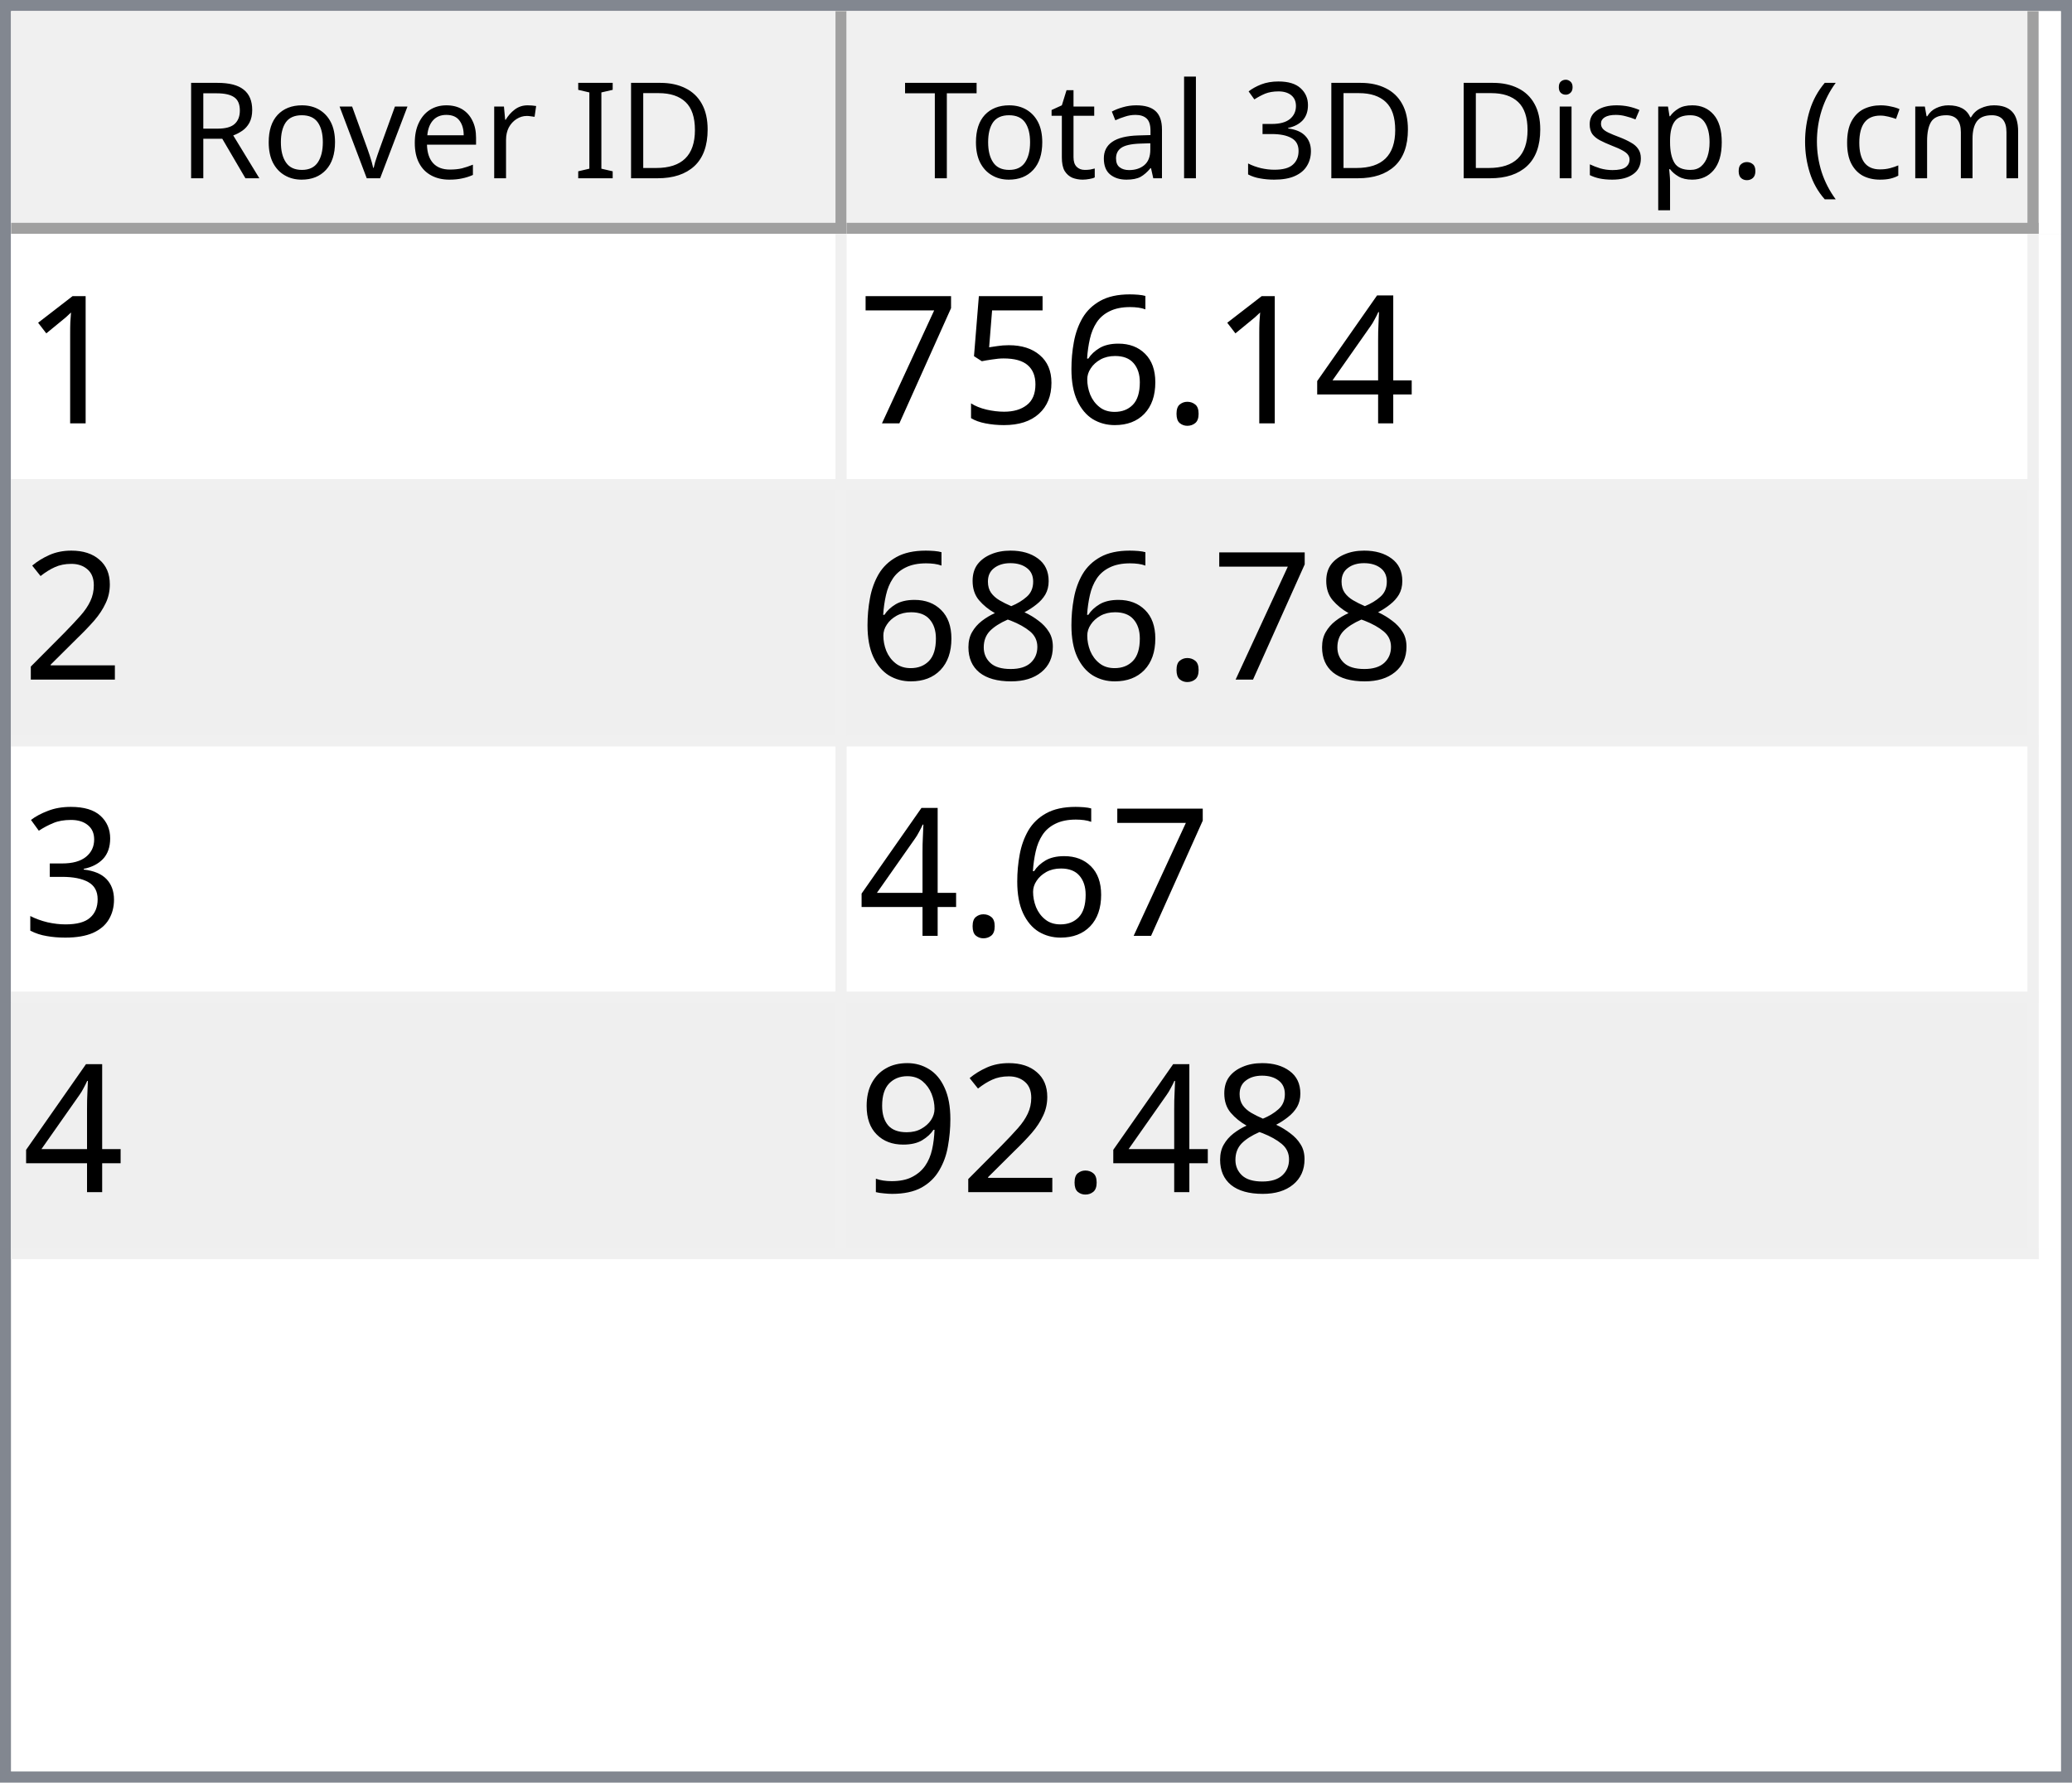
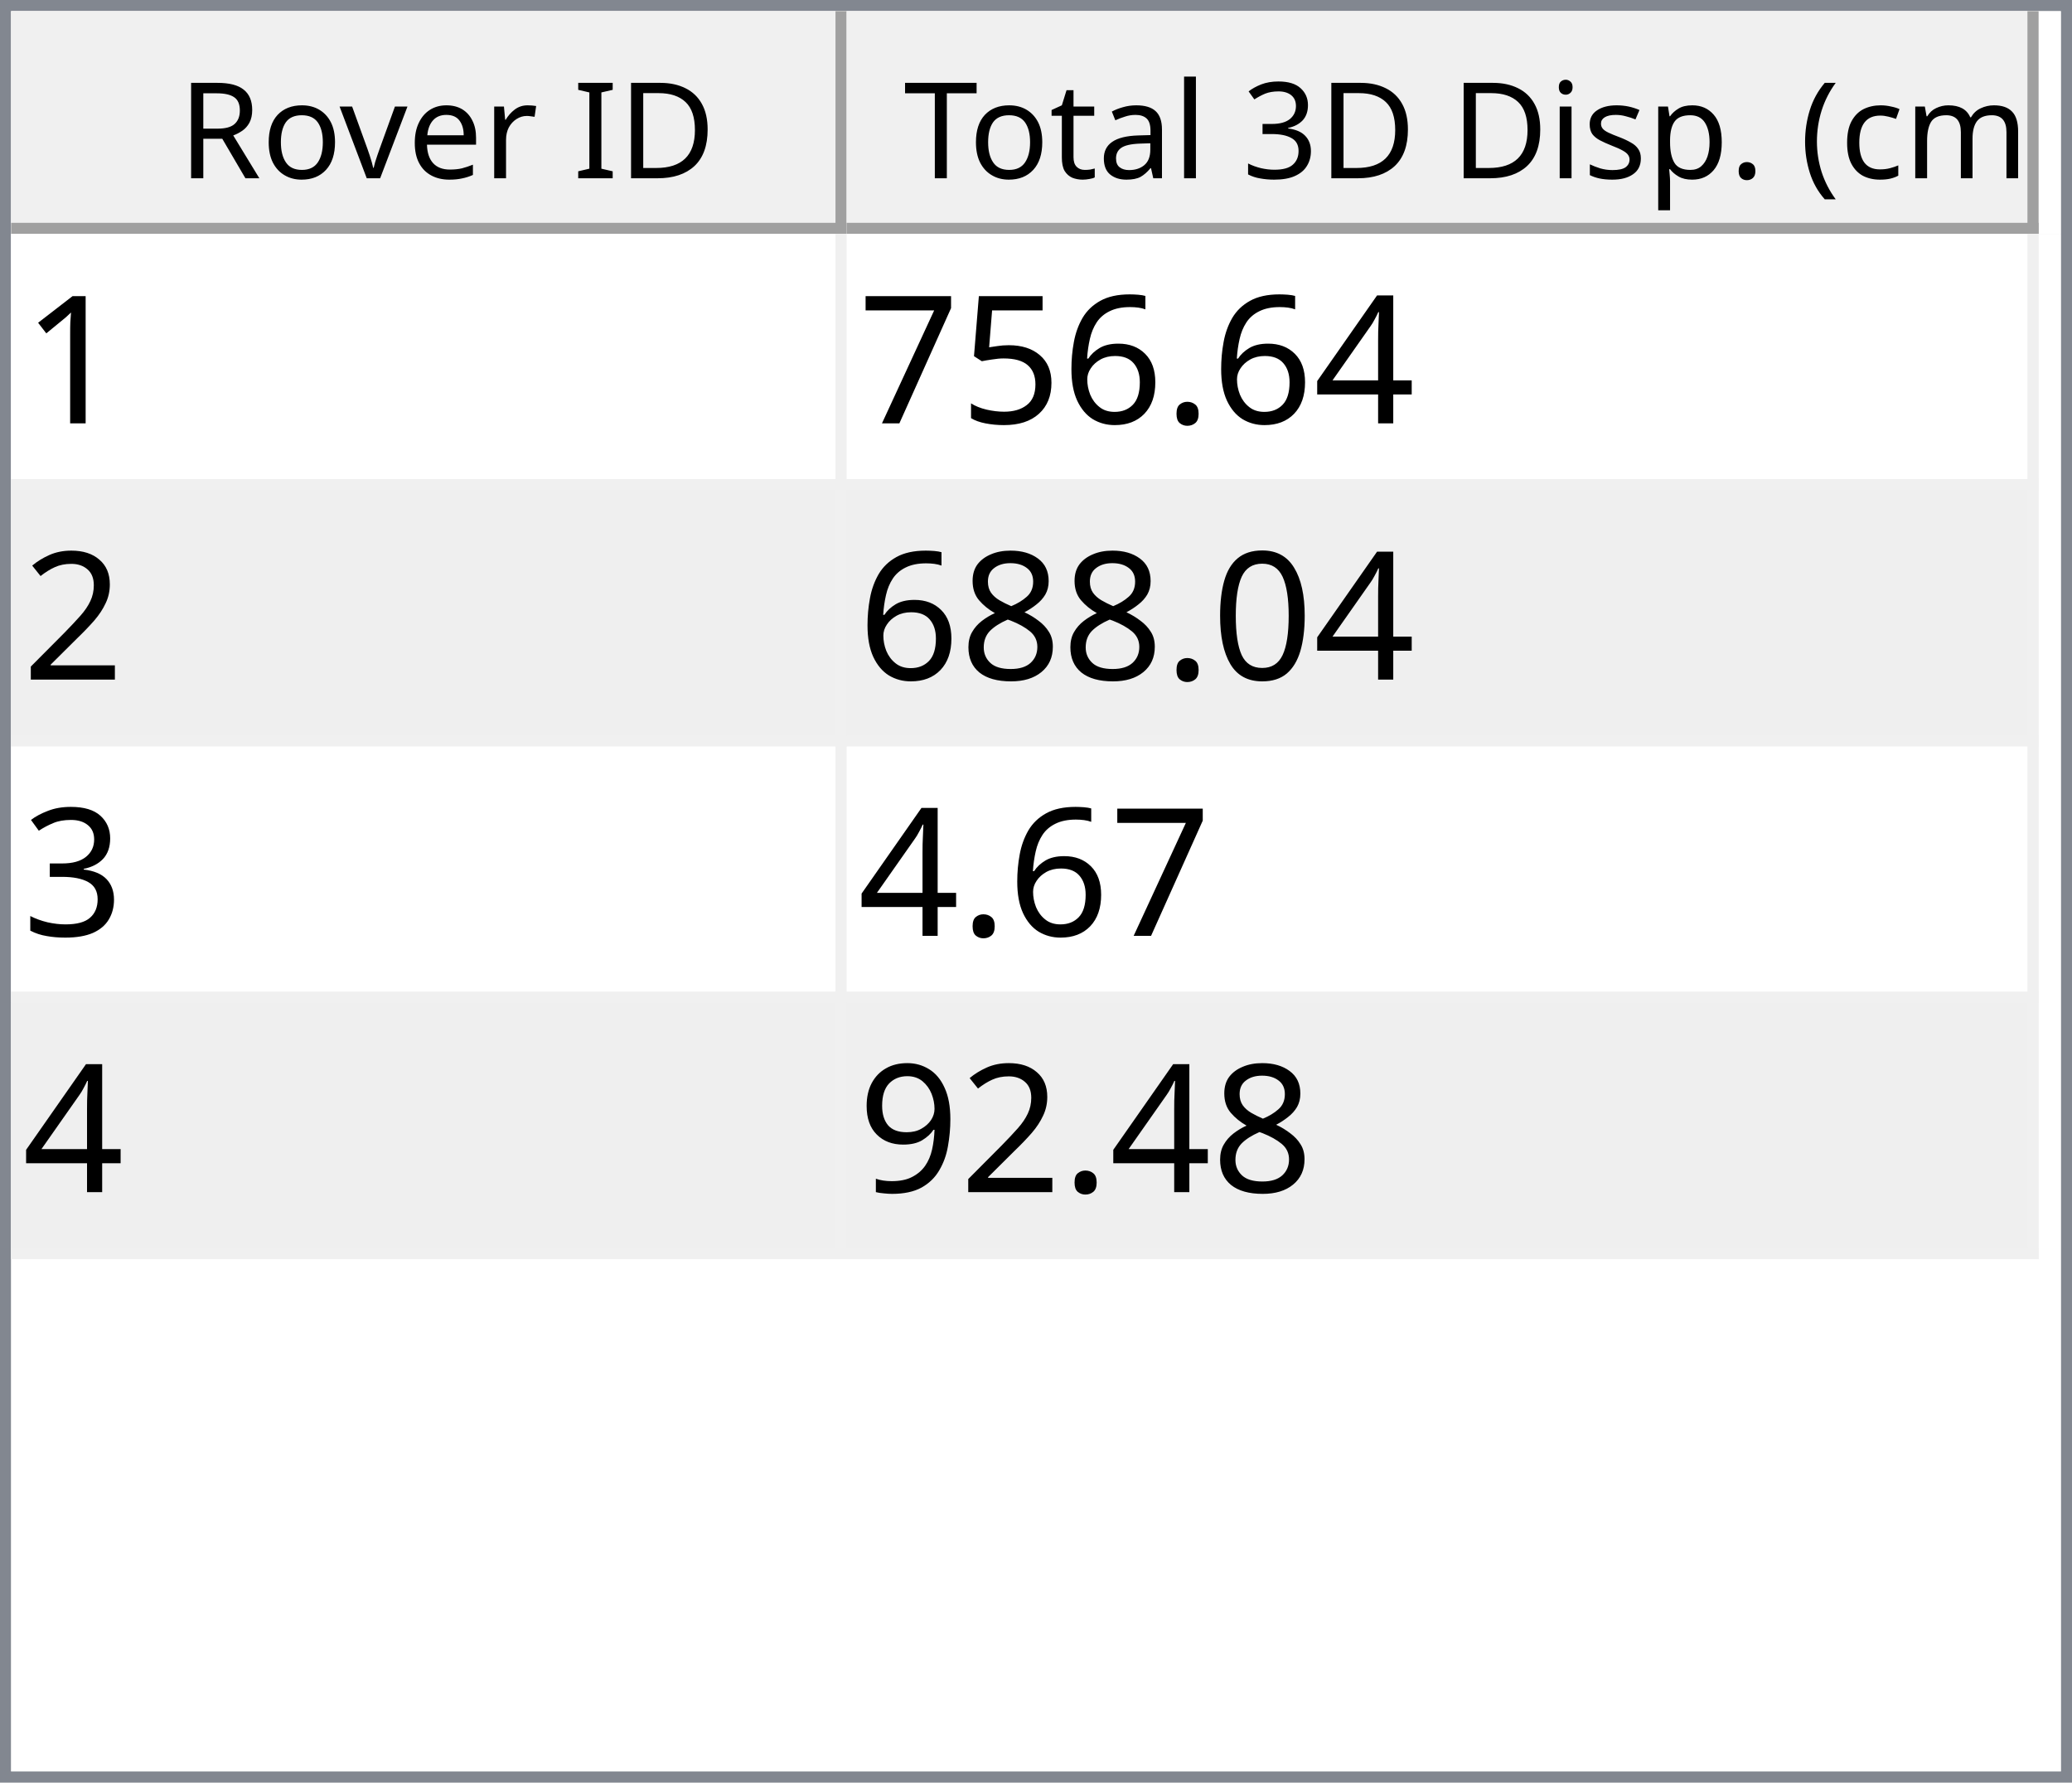
<svg xmlns="http://www.w3.org/2000/svg" style="fill-opacity:1; color-rendering:auto; color-interpolation:auto; text-rendering:auto; stroke:black; stroke-linecap:square; stroke-miterlimit:10; shape-rendering:auto; stroke-opacity:1; fill:black; stroke-dasharray:none; font-weight:normal; stroke-width:1; font-family:'Dialog'; font-style:normal; stroke-linejoin:miter; font-size:12px; stroke-dashoffset:0; image-rendering:auto;" width="186" height="160">
  <defs id="genericDefs" />
  <g>
    <defs id="defs1">
      <clipPath clipPathUnits="userSpaceOnUse" id="clipPath1">
        <path d="M0 0 L186 0 L186 160 L0 160 L0 0 Z" />
      </clipPath>
      <clipPath clipPathUnits="userSpaceOnUse" id="clipPath2">
        <path d="M0 0 L0 160 L186 160 L186 0 Z" />
      </clipPath>
      <clipPath clipPathUnits="userSpaceOnUse" id="clipPath3">
        <path d="M0 0 L0 20 L184 20 L184 0 Z" />
      </clipPath>
      <clipPath clipPathUnits="userSpaceOnUse" id="clipPath4">
        <path d="M0 0 L0 20 L75 20 L75 0 Z" />
      </clipPath>
      <clipPath clipPathUnits="userSpaceOnUse" id="clipPath5">
        <path d="M1 1 L1 19 L74 19 L74 1 Z" />
      </clipPath>
      <clipPath clipPathUnits="userSpaceOnUse" id="clipPath6">
        <path d="M0 0 L0 18 L73 18 L73 0 Z" />
      </clipPath>
      <clipPath clipPathUnits="userSpaceOnUse" id="clipPath7">
        <path d="M-0.5 -0.5 L-0.5 19.5 L74.5 19.5 L74.5 -0.5 Z" />
      </clipPath>
      <clipPath clipPathUnits="userSpaceOnUse" id="clipPath8">
        <path d="M0 0 L0 20 L107 20 L107 0 Z" />
      </clipPath>
      <clipPath clipPathUnits="userSpaceOnUse" id="clipPath9">
        <path d="M1 1 L1 19 L106 19 L106 1 Z" />
      </clipPath>
      <clipPath clipPathUnits="userSpaceOnUse" id="clipPath10">
        <path d="M0 0 L0 18 L105 18 L105 0 Z" />
      </clipPath>
      <clipPath clipPathUnits="userSpaceOnUse" id="clipPath11">
        <path d="M-0.5 -0.5 L-0.5 19.5 L106.5 19.5 L106.5 -0.5 Z" />
      </clipPath>
      <clipPath clipPathUnits="userSpaceOnUse" id="clipPath12">
        <path d="M0 0 L0 138 L184 138 L184 0 Z" />
      </clipPath>
      <clipPath clipPathUnits="userSpaceOnUse" id="clipPath13">
        <path d="M0 0 L0 92 L182 92 L182 0 Z" />
      </clipPath>
      <clipPath clipPathUnits="userSpaceOnUse" id="clipPath14">
        <path d="M-0.5 -0.5 L-0.5 91.5 L181.5 91.5 L181.5 -0.5 Z" />
      </clipPath>
      <clipPath clipPathUnits="userSpaceOnUse" id="clipPath15">
        <path d="M0 0 L0 22 L74 22 L74 0 Z" />
      </clipPath>
      <clipPath clipPathUnits="userSpaceOnUse" id="clipPath16">
        <path d="M0 0 L0 22 L106 22 L106 0 Z" />
      </clipPath>
      <font horiz-adv-x="64.551" id="font1">
        <font-face ascent="107.91" descent="25.098" units-per-em="100" style="font-style:normal; font-family:Segoe UI; font-weight:normal;" />
        <missing-glyph horiz-adv-x="64.551" d="M8.109 0 L8.109 68.266 L56.453 68.266 L56.453 0 L8.109 0 ZM15.328 7.234 L49.219 7.234 L49.219 61.031 L15.328 61.031 L15.328 7.234 Z" />
        <glyph unicode="D" horiz-adv-x="70.117" d="M9.188 0 L9.188 70.016 L28.516 70.016 Q65.531 70.016 65.531 35.891 Q65.531 19.672 55.25 9.836 Q44.969 0 27.734 0 L9.188 0 ZM17.391 62.594 L17.391 7.422 L27.828 7.422 Q41.609 7.422 49.273 14.797 Q56.938 22.172 56.938 35.688 Q56.938 62.594 28.328 62.594 L17.391 62.594 Z" />
        <glyph unicode="I" horiz-adv-x="26.611" d="M17.391 0 L9.188 0 L9.188 70.016 L17.391 70.016 L17.391 0 Z" />
        <glyph unicode=" " horiz-adv-x="27.393" d="" />
        <glyph unicode="r" horiz-adv-x="34.766" d="M34.188 41.891 Q32.078 43.5 28.125 43.5 Q23 43.5 19.555 38.672 Q16.109 33.844 16.109 25.484 L16.109 0 L8.109 0 L8.109 50 L16.109 50 L16.109 39.703 L16.312 39.703 Q18.016 44.969 21.531 47.922 Q25.047 50.875 29.391 50.875 Q32.516 50.875 34.188 50.203 L34.188 41.891 Z" />
        <glyph unicode="e" horiz-adv-x="52.295" d="M48.297 23 L12.984 23 Q13.188 14.656 17.484 10.109 Q21.781 5.562 29.297 5.562 Q37.75 5.562 44.828 11.141 L44.828 3.609 Q38.234 -1.172 27.391 -1.172 Q16.797 -1.172 10.742 5.641 Q4.688 12.453 4.688 24.812 Q4.688 36.469 11.305 43.82 Q17.922 51.172 27.734 51.172 Q37.547 51.172 42.922 44.828 Q48.297 38.484 48.297 27.203 L48.297 23 ZM40.094 29.781 Q40.047 36.719 36.75 40.578 Q33.453 44.438 27.594 44.438 Q21.922 44.438 17.969 40.383 Q14.016 36.328 13.094 29.781 L40.094 29.781 Z" />
        <glyph unicode="v" horiz-adv-x="47.9" d="M47.406 50 L27.484 0 L19.625 0 L0.688 50 L9.469 50 L22.172 13.672 Q23.578 9.672 23.922 6.688 L24.125 6.688 Q24.609 10.453 25.688 13.484 L38.969 50 L47.406 50 Z" />
        <glyph unicode="o" horiz-adv-x="58.594" d="M29 -1.172 Q17.922 -1.172 11.305 5.836 Q4.688 12.844 4.688 24.422 Q4.688 37.016 11.57 44.094 Q18.453 51.172 30.172 51.172 Q41.359 51.172 47.633 44.289 Q53.906 37.406 53.906 25.203 Q53.906 13.234 47.141 6.031 Q40.375 -1.172 29 -1.172 ZM29.594 44.438 Q21.875 44.438 17.383 39.188 Q12.891 33.938 12.891 24.703 Q12.891 15.828 17.43 10.695 Q21.969 5.562 29.594 5.562 Q37.359 5.562 41.531 10.594 Q45.703 15.625 45.703 24.906 Q45.703 34.281 41.531 39.359 Q37.359 44.438 29.594 44.438 Z" />
        <glyph unicode="R" horiz-adv-x="59.814" d="M59.375 0 L49.609 0 L37.891 19.625 Q36.281 22.359 34.766 24.289 Q33.25 26.219 31.664 27.438 Q30.078 28.656 28.25 29.219 Q26.422 29.781 24.125 29.781 L17.391 29.781 L17.391 0 L9.188 0 L9.188 70.016 L30.078 70.016 Q34.672 70.016 38.555 68.867 Q42.438 67.719 45.289 65.375 Q48.141 63.031 49.758 59.547 Q51.375 56.062 51.375 51.375 Q51.375 47.703 50.273 44.656 Q49.172 41.609 47.148 39.211 Q45.125 36.812 42.266 35.133 Q39.406 33.453 35.844 32.516 L35.844 32.328 Q37.594 31.547 38.891 30.547 Q40.188 29.547 41.359 28.18 Q42.531 26.812 43.68 25.078 Q44.828 23.344 46.234 21.047 L59.375 0 ZM17.391 62.594 L17.391 37.203 L28.516 37.203 Q31.594 37.203 34.203 38.133 Q36.812 39.062 38.719 40.797 Q40.625 42.531 41.703 45.047 Q42.781 47.562 42.781 50.688 Q42.781 56.297 39.141 59.445 Q35.5 62.594 28.609 62.594 L17.391 62.594 Z" />
        <glyph unicode=")" horiz-adv-x="30.176" d="M8.297 -15.922 L1.172 -15.922 Q16.406 2.344 16.406 26.812 Q16.406 51.469 1.078 70.016 L8.297 70.016 Q23.531 52.156 23.531 26.703 Q23.531 1.375 8.297 -15.922 Z" />
        <glyph unicode="m" horiz-adv-x="86.133" d="M79.109 0 L71.094 0 L71.094 28.719 Q71.094 37.016 68.531 40.727 Q65.969 44.438 59.906 44.438 Q54.781 44.438 51.195 39.75 Q47.609 35.062 47.609 28.516 L47.609 0 L39.594 0 L39.594 29.688 Q39.594 44.438 28.219 44.438 Q22.953 44.438 19.531 40.016 Q16.109 35.594 16.109 28.516 L16.109 0 L8.109 0 L8.109 50 L16.109 50 L16.109 42.094 L16.312 42.094 Q21.625 51.172 31.844 51.172 Q36.969 51.172 40.773 48.312 Q44.578 45.453 46 40.828 Q51.562 51.172 62.594 51.172 Q79.109 51.172 79.109 30.812 L79.109 0 Z" />
        <glyph unicode="c" horiz-adv-x="46.191" d="M42.188 2.297 Q36.422 -1.172 28.516 -1.172 Q17.828 -1.172 11.258 5.789 Q4.688 12.75 4.688 23.828 Q4.688 36.188 11.766 43.68 Q18.844 51.172 30.672 51.172 Q37.25 51.172 42.281 48.734 L42.281 40.531 Q36.719 44.438 30.375 44.438 Q22.703 44.438 17.797 38.945 Q12.891 33.453 12.891 24.516 Q12.891 15.719 17.508 10.641 Q22.125 5.562 29.891 5.562 Q36.422 5.562 42.188 9.906 L42.188 2.297 Z" />
        <glyph unicode="(" horiz-adv-x="30.176" d="M29.109 -15.922 L21.969 -15.922 Q6.844 1.375 6.844 26.703 Q6.844 52.156 21.969 70.016 L29.203 70.016 Q13.875 51.469 13.875 26.812 Q13.875 2.344 29.109 -15.922 Z" />
        <glyph unicode="." horiz-adv-x="21.68" d="M10.891 -1.078 Q8.641 -1.078 7.055 0.539 Q5.469 2.156 5.469 4.391 Q5.469 6.641 7.055 8.273 Q8.641 9.906 10.891 9.906 Q13.188 9.906 14.797 8.273 Q16.406 6.641 16.406 4.391 Q16.406 2.156 14.797 0.539 Q13.188 -1.078 10.891 -1.078 Z" />
        <glyph unicode="p" horiz-adv-x="58.789" d="M16.312 7.234 L16.109 7.234 L16.109 -23 L8.109 -23 L8.109 50 L16.109 50 L16.109 41.219 L16.312 41.219 Q22.219 51.172 33.594 51.172 Q43.266 51.172 48.688 44.461 Q54.109 37.75 54.109 26.469 Q54.109 13.922 48 6.375 Q41.891 -1.172 31.297 -1.172 Q21.578 -1.172 16.312 7.234 ZM16.109 27.391 L16.109 20.406 Q16.109 14.203 20.141 9.883 Q24.172 5.562 30.375 5.562 Q37.641 5.562 41.773 11.133 Q45.906 16.703 45.906 26.609 Q45.906 34.969 42.047 39.703 Q38.188 44.438 31.594 44.438 Q24.609 44.438 20.359 39.578 Q16.109 34.719 16.109 27.391 Z" />
        <glyph unicode="s" horiz-adv-x="42.432" d="M5.078 1.812 L5.078 10.406 Q11.625 5.562 19.484 5.562 Q30.031 5.562 30.031 12.594 Q30.031 14.594 29.125 15.992 Q28.219 17.391 26.68 18.461 Q25.141 19.531 23.07 20.383 Q21 21.234 18.609 22.172 Q15.281 23.484 12.766 24.828 Q10.25 26.172 8.57 27.859 Q6.891 29.547 6.031 31.695 Q5.172 33.844 5.172 36.719 Q5.172 40.234 6.789 42.945 Q8.406 45.656 11.086 47.484 Q13.766 49.312 17.211 50.242 Q20.656 51.172 24.312 51.172 Q30.812 51.172 35.938 48.922 L35.938 40.828 Q30.422 44.438 23.25 44.438 Q21 44.438 19.195 43.922 Q17.391 43.406 16.094 42.477 Q14.797 41.547 14.086 40.258 Q13.375 38.969 13.375 37.406 Q13.375 35.453 14.086 34.133 Q14.797 32.812 16.164 31.789 Q17.531 30.766 19.484 29.938 Q21.438 29.109 23.922 28.125 Q27.25 26.859 29.883 25.516 Q32.516 24.172 34.375 22.484 Q36.234 20.797 37.234 18.602 Q38.234 16.406 38.234 13.375 Q38.234 9.672 36.602 6.938 Q34.969 4.203 32.234 2.398 Q29.5 0.594 25.93 -0.289 Q22.359 -1.172 18.453 -1.172 Q10.75 -1.172 5.078 1.812 Z" />
        <glyph unicode="i" horiz-adv-x="24.219" d="M12.203 62.703 Q10.062 62.703 8.547 64.164 Q7.031 65.625 7.031 67.875 Q7.031 70.125 8.547 71.609 Q10.062 73.094 12.203 73.094 Q14.406 73.094 15.945 71.609 Q17.484 70.125 17.484 67.875 Q17.484 65.719 15.945 64.211 Q14.406 62.703 12.203 62.703 ZM16.109 0 L8.109 0 L8.109 50 L16.109 50 L16.109 0 Z" />
        <glyph unicode="3" horiz-adv-x="53.906" d="M46.531 19.828 Q46.531 15.094 44.75 11.211 Q42.969 7.328 39.719 4.57 Q36.469 1.812 31.93 0.297 Q27.391 -1.219 21.922 -1.219 Q11.922 -1.219 6 2.594 L6 11.188 Q13.094 5.609 22.219 5.609 Q25.875 5.609 28.828 6.539 Q31.781 7.469 33.906 9.227 Q36.031 10.984 37.18 13.477 Q38.328 15.969 38.328 19.094 Q38.328 32.812 18.797 32.812 L12.984 32.812 L12.984 39.594 L18.5 39.594 Q35.797 39.594 35.797 52.484 Q35.797 64.406 22.609 64.406 Q15.188 64.406 8.688 59.422 L8.688 67.188 Q15.375 71.188 24.609 71.188 Q29 71.188 32.57 69.969 Q36.141 68.75 38.68 66.555 Q41.219 64.359 42.609 61.281 Q44 58.203 44 54.5 Q44 40.672 30.031 36.719 L30.031 36.531 Q33.594 36.141 36.625 34.797 Q39.656 33.453 41.852 31.305 Q44.047 29.156 45.289 26.25 Q46.531 23.344 46.531 19.828 Z" />
        <glyph unicode="l" horiz-adv-x="24.219" d="M16.109 0 L8.109 0 L8.109 74.031 L16.109 74.031 L16.109 0 Z" />
        <glyph unicode="a" horiz-adv-x="50.879" d="M43.891 0 L35.891 0 L35.891 7.812 L35.688 7.812 Q30.469 -1.172 20.312 -1.172 Q12.844 -1.172 8.617 2.781 Q4.391 6.734 4.391 13.281 Q4.391 27.297 20.906 29.594 L35.891 31.688 Q35.891 44.438 25.594 44.438 Q16.547 44.438 9.281 38.281 L9.281 46.484 Q16.656 51.172 26.266 51.172 Q43.891 51.172 43.891 32.516 L43.891 0 ZM35.891 25.297 L23.828 23.641 Q18.266 22.859 15.43 20.875 Q12.594 18.891 12.594 13.875 Q12.594 10.203 15.211 7.883 Q17.828 5.562 22.172 5.562 Q28.125 5.562 32.008 9.742 Q35.891 13.922 35.891 20.312 L35.891 25.297 Z" />
        <glyph unicode="t" horiz-adv-x="33.887" d="M31.297 0.484 Q28.469 -1.078 23.828 -1.078 Q10.688 -1.078 10.688 13.578 L10.688 43.172 L2.094 43.172 L2.094 50 L10.688 50 L10.688 62.203 L18.703 64.797 L18.703 50 L31.297 50 L31.297 43.172 L18.703 43.172 L18.703 14.984 Q18.703 9.969 20.414 7.82 Q22.125 5.672 26.078 5.672 Q29.109 5.672 31.297 7.328 L31.297 0.484 Z" />
        <glyph unicode="T" horiz-adv-x="52.393" d="M50.594 62.594 L30.375 62.594 L30.375 0 L22.172 0 L22.172 62.594 L2 62.594 L2 70.016 L50.594 70.016 L50.594 62.594 Z" />
      </font>
      <font horiz-adv-x="75.0" id="font2">
        <font-face ascent="100.537" descent="21.973" units-per-em="100" style="font-style:normal; font-family:sans-serif; font-weight:normal;" />
        <missing-glyph horiz-adv-x="75.0" d="M12.5 0 L12.5 62.5 L62.5 62.5 L62.5 0 L12.5 0 ZM14.062 1.562 L60.938 1.562 L60.938 60.938 L14.062 60.938 L14.062 1.562 Z" />
        <glyph unicode="1" horiz-adv-x="55.615" d="M37.25 0 L28.469 0 L28.469 56 Q25.297 52.984 20.141 49.953 Q14.984 46.922 10.891 45.406 L10.891 53.906 Q18.266 57.375 23.781 62.305 Q29.297 67.234 31.594 71.875 L37.25 71.875 L37.25 0 Z" />
        <glyph unicode="4" horiz-adv-x="55.615" d="M32.328 0 L32.328 17.141 L1.266 17.141 L1.266 25.203 L33.938 71.578 L41.109 71.578 L41.109 25.203 L50.781 25.203 L50.781 17.141 L41.109 17.141 L41.109 0 L32.328 0 ZM32.328 25.203 L32.328 57.469 L9.906 25.203 L32.328 25.203 Z" />
        <glyph unicode="." horiz-adv-x="27.783" d="M9.078 0 L9.078 10.016 L19.094 10.016 L19.094 0 L9.078 0 Z" />
        <glyph unicode="6" horiz-adv-x="55.615" d="M49.75 54.047 L41.016 53.375 Q39.844 58.547 37.703 60.891 Q34.125 64.656 28.906 64.656 Q24.703 64.656 21.531 62.312 Q17.391 59.281 14.992 53.469 Q12.594 47.656 12.5 36.922 Q15.672 41.75 20.266 44.094 Q24.859 46.438 29.891 46.438 Q38.672 46.438 44.852 39.969 Q51.031 33.5 51.031 23.25 Q51.031 16.5 48.125 10.719 Q45.219 4.938 40.141 1.859 Q35.062 -1.219 28.609 -1.219 Q17.625 -1.219 10.695 6.859 Q3.766 14.938 3.766 33.5 Q3.766 54.25 11.422 63.672 Q18.109 71.875 29.438 71.875 Q37.891 71.875 43.289 67.141 Q48.688 62.406 49.75 54.047 ZM13.875 23.188 Q13.875 18.656 15.797 14.508 Q17.719 10.359 21.188 8.18 Q24.656 6 28.469 6 Q34.031 6 38.039 10.492 Q42.047 14.984 42.047 22.703 Q42.047 30.125 38.086 34.398 Q34.125 38.672 28.125 38.672 Q22.172 38.672 18.023 34.398 Q13.875 30.125 13.875 23.188 Z" />
        <glyph unicode="5" horiz-adv-x="55.615" d="M4.156 18.75 L13.375 19.531 Q14.406 12.797 18.141 9.398 Q21.875 6 27.156 6 Q33.5 6 37.891 10.789 Q42.281 15.578 42.281 23.484 Q42.281 31 38.062 35.352 Q33.844 39.703 27 39.703 Q22.75 39.703 19.336 37.773 Q15.922 35.844 13.969 32.766 L5.719 33.844 L12.641 70.609 L48.25 70.609 L48.25 62.203 L19.672 62.203 L15.828 42.969 Q22.266 47.469 29.344 47.469 Q38.719 47.469 45.164 40.969 Q51.609 34.469 51.609 24.266 Q51.609 14.547 45.953 7.469 Q39.062 -1.219 27.156 -1.219 Q17.391 -1.219 11.211 4.25 Q5.031 9.719 4.156 18.75 Z" />
        <glyph unicode="7" horiz-adv-x="55.615" d="M4.734 62.203 L4.734 70.656 L51.078 70.656 L51.078 63.812 Q44.234 56.547 37.523 44.484 Q30.812 32.422 27.156 19.672 Q24.516 10.688 23.781 0 L14.75 0 Q14.891 8.453 18.062 20.414 Q21.234 32.375 27.172 43.484 Q33.109 54.594 39.797 62.203 L4.734 62.203 Z" />
        <glyph unicode="2" horiz-adv-x="55.615" d="M50.344 8.453 L50.344 0 L3.031 0 Q2.938 3.172 4.047 6.109 Q5.859 10.938 9.836 15.625 Q13.812 20.312 21.344 26.469 Q33.016 36.031 37.117 41.625 Q41.219 47.219 41.219 52.203 Q41.219 57.422 37.477 61.008 Q33.734 64.594 27.734 64.594 Q21.391 64.594 17.578 60.789 Q13.766 56.984 13.719 50.25 L4.688 51.172 Q5.609 61.281 11.664 66.578 Q17.719 71.875 27.938 71.875 Q38.234 71.875 44.242 66.164 Q50.25 60.453 50.25 52 Q50.25 47.703 48.492 43.555 Q46.734 39.406 42.656 34.812 Q38.578 30.219 29.109 22.219 Q21.188 15.578 18.945 13.211 Q16.703 10.844 15.234 8.453 L50.344 8.453 Z" />
+         <glyph unicode="0" horiz-adv-x="55.615" d="M4.156 35.297 Q4.156 48 6.766 55.742 Q9.375 63.484 14.523 67.68 Q19.672 71.875 27.484 71.875 Q33.25 71.875 37.594 69.555 Q41.938 67.234 44.773 62.867 Q47.609 58.5 49.219 52.227 Q50.828 45.953 50.828 35.297 Q50.828 22.703 48.242 14.969 Q45.656 7.234 40.508 3.008 Q35.359 -1.219 27.484 -1.219 Q17.141 -1.219 11.234 6.203 Q4.156 15.141 4.156 35.297 ZM13.188 35.297 Q13.188 17.672 17.312 11.836 Q21.438 6 27.484 6 Q33.547 6 37.672 11.859 Q41.797 17.719 41.797 35.297 Q41.797 52.984 37.672 58.789 Q33.547 64.594 27.391 64.594 Q21.344 64.594 17.719 59.469 Q13.188 52.938 13.188 35.297 Z" />
        <glyph unicode="8" horiz-adv-x="55.615" d="M17.672 38.812 Q12.203 40.828 9.57 44.539 Q6.938 48.25 6.938 53.422 Q6.938 61.234 12.555 66.555 Q18.172 71.875 27.484 71.875 Q36.859 71.875 42.578 66.43 Q48.297 60.984 48.297 53.172 Q48.297 48.188 45.68 44.508 Q43.062 40.828 37.75 38.812 Q44.344 36.672 47.781 31.883 Q51.219 27.094 51.219 20.453 Q51.219 11.281 44.727 5.031 Q38.234 -1.219 27.641 -1.219 Q17.047 -1.219 10.547 5.055 Q4.047 11.328 4.047 20.703 Q4.047 27.688 7.594 32.398 Q11.141 37.109 17.672 38.812 ZM15.922 53.719 Q15.922 48.641 19.195 45.414 Q22.469 42.188 27.688 42.188 Q32.766 42.188 36.016 45.383 Q39.266 48.578 39.266 53.219 Q39.266 58.062 35.914 61.359 Q32.562 64.656 27.594 64.656 Q22.562 64.656 19.242 61.43 Q15.922 58.203 15.922 53.719 ZM13.094 20.656 Q13.094 16.891 14.875 13.375 Q16.656 9.859 20.172 7.93 Q23.688 6 27.734 6 Q34.031 6 38.133 10.055 Q42.234 14.109 42.234 20.359 Q42.234 26.703 38.016 30.859 Q33.797 35.016 27.438 35.016 Q21.234 35.016 17.164 30.914 Q13.094 26.812 13.094 20.656 Z" />
        <glyph unicode="3" horiz-adv-x="55.615" d="M4.203 18.891 L12.984 20.062 Q14.5 12.594 18.141 9.297 Q21.781 6 27 6 Q33.203 6 37.477 10.297 Q41.75 14.594 41.75 20.953 Q41.75 27 37.797 30.93 Q33.844 34.859 27.734 34.859 Q25.25 34.859 21.531 33.891 L22.516 41.609 Q23.391 41.5 23.922 41.5 Q29.547 41.5 34.039 44.43 Q38.531 47.359 38.531 53.469 Q38.531 58.297 35.258 61.477 Q31.984 64.656 26.812 64.656 Q21.688 64.656 18.266 61.43 Q14.844 58.203 13.875 51.766 L5.078 53.328 Q6.688 62.156 12.398 67.016 Q18.109 71.875 26.609 71.875 Q32.469 71.875 37.398 69.359 Q42.328 66.844 44.945 62.5 Q47.562 58.156 47.562 53.266 Q47.562 48.641 45.07 44.828 Q42.578 41.016 37.703 38.766 Q44.047 37.312 47.562 32.695 Q51.078 28.078 51.078 21.141 Q51.078 11.766 44.242 5.25 Q37.406 -1.266 26.953 -1.266 Q17.531 -1.266 11.305 4.352 Q5.078 9.969 4.203 18.891 Z" />
        <glyph unicode="9" horiz-adv-x="55.615" d="M5.469 16.547 L13.922 17.328 Q14.984 11.375 18.016 8.688 Q21.047 6 25.781 6 Q29.828 6 32.883 7.859 Q35.938 9.719 37.891 12.82 Q39.844 15.922 41.164 21.195 Q42.484 26.469 42.484 31.938 Q42.484 32.516 42.438 33.688 Q39.797 29.5 35.234 26.883 Q30.672 24.266 25.344 24.266 Q16.453 24.266 10.305 30.711 Q4.156 37.156 4.156 47.703 Q4.156 58.594 10.578 65.234 Q17 71.875 26.656 71.875 Q33.641 71.875 39.43 68.117 Q45.219 64.359 48.219 57.398 Q51.219 50.438 51.219 37.25 Q51.219 23.531 48.242 15.406 Q45.266 7.281 39.383 3.031 Q33.5 -1.219 25.594 -1.219 Q17.188 -1.219 11.867 3.445 Q6.547 8.109 5.469 16.547 ZM41.453 48.141 Q41.453 55.719 37.43 60.156 Q33.406 64.594 27.734 64.594 Q21.875 64.594 17.531 59.812 Q13.188 55.031 13.188 47.406 Q13.188 40.578 17.312 36.305 Q21.438 32.031 27.484 32.031 Q33.594 32.031 37.523 36.305 Q41.453 40.578 41.453 48.141 Z" />
      </font>
    </defs>
    <g style="fill:white; stroke:white;">
      <rect x="0" y="0" width="186" style="clip-path:url(#clipPath1); stroke:none;" height="160" />
    </g>
    <g style="fill:white; text-rendering:optimizeSpeed; color-rendering:optimizeSpeed; image-rendering:optimizeSpeed; shape-rendering:crispEdges; stroke:white; color-interpolation:sRGB;">
      <rect x="0" width="186" height="160" y="0" style="stroke:none;" />
      <path style="stroke:none;" d="M0 160 L186 160 L186 0 L0 0 Z" />
    </g>
    <g style="fill:rgb(240,240,240); font-family:'Segoe UI'; stroke:rgb(240,240,240);">
      <rect x="0" y="0" width="186" style="clip-path:url(#clipPath2); stroke:none;" height="160" />
    </g>
    <g style="fill:rgb(130,135,144); font-family:'Segoe UI'; stroke:rgb(130,135,144);">
      <path d="M0 0 L186 0 L186 160 L0 160 L0 0 ZM1 1 L185 1 L185 159 L1 159 L1 1 Z" style="fill-rule:evenodd; clip-path:url(#clipPath2); stroke:none;" />
    </g>
    <g style="fill:white; font-family:'Segoe UI'; stroke:white;" transform="translate(1,1)">
      <rect x="0" y="0" width="184" style="clip-path:url(#clipPath3); stroke:none;" height="20" />
    </g>
    <g style="fill:rgb(240,240,240); font-family:'Segoe UI'; stroke:rgb(240,240,240);" transform="translate(1,1)">
      <rect x="0" y="0" width="75" style="clip-path:url(#clipPath4); stroke:none;" height="20" />
    </g>
    <g style="font-family:'Segoe UI';" transform="translate(2,2)">
      <text x="14" xml:space="preserve" y="14" style="clip-path:url(#clipPath6); stroke:none;">Rover ID</text>
    </g>
    <g style="fill:rgb(160,160,160); font-family:'Segoe UI'; stroke:rgb(160,160,160); stroke-linejoin:bevel;" transform="translate(1.5,1.5)">
      <line x1="74" x2="74" y1="0" style="fill:none; clip-path:url(#clipPath7);" y2="19" />
    </g>
    <g style="fill:rgb(160,160,160); font-family:'Segoe UI'; stroke:rgb(160,160,160); stroke-linejoin:bevel;" transform="matrix(1,0,0,1,1,1) translate(0.5,0.5)">
      <line x1="0" x2="74" y1="19" style="fill:none; clip-path:url(#clipPath7);" y2="19" />
    </g>
    <g style="fill:rgb(240,240,240); font-family:'Segoe UI'; stroke:rgb(240,240,240);" transform="translate(76,1)">
      <rect x="0" y="0" width="107" style="clip-path:url(#clipPath8); stroke:none;" height="20" />
    </g>
    <g style="font-family:'Segoe UI';" transform="translate(77,2)">
      <text x="1" xml:space="preserve" y="14" style="clip-path:url(#clipPath10); stroke:none;"> Total 3D Disp. (cm)</text>
    </g>
    <g style="fill:rgb(160,160,160); font-family:'Segoe UI'; stroke:rgb(160,160,160); stroke-linejoin:bevel;" transform="translate(76.5,1.5)">
      <line x1="106" x2="106" y1="0" style="fill:none; clip-path:url(#clipPath11);" y2="19" />
    </g>
    <g style="fill:rgb(160,160,160); font-family:'Segoe UI'; stroke:rgb(160,160,160); stroke-linejoin:bevel;" transform="matrix(1,0,0,1,76,1) translate(0.5,0.5)">
      <line x1="0" x2="106" y1="19" style="fill:none; clip-path:url(#clipPath11);" y2="19" />
    </g>
    <g style="fill:white; font-family:'Segoe UI'; stroke:white;" transform="translate(1,21)">
      <rect x="0" y="0" width="184" style="clip-path:url(#clipPath12); stroke:none;" height="138" />
    </g>
    <g style="fill:rgb(240,240,240); font-size:16px; font-family:sans-serif; stroke:rgb(240,240,240);" transform="translate(1,21)">
      <rect x="0" y="0" width="182" style="clip-path:url(#clipPath13); stroke:none;" height="92" />
      <line transform="translate(0.5,0.5)" x1="0" x2="181" y1="22" style="clip-path:url(#clipPath14); fill:none; stroke-linejoin:bevel;" y2="22" />
    </g>
    <g transform="matrix(1,0,0,1,1,21) translate(0.5,0.5)" style="fill:rgb(240,240,240); font-size:16px; font-family:sans-serif; stroke:rgb(240,240,240); stroke-linejoin:bevel;">
      <line x1="0" x2="181" y1="45" style="fill:none; clip-path:url(#clipPath14);" y2="45" />
    </g>
    <g transform="matrix(1,0,0,1,1,21) translate(0.5,0.5)" style="fill:rgb(240,240,240); font-size:16px; font-family:sans-serif; stroke:rgb(240,240,240); stroke-linejoin:bevel;">
      <line x1="0" x2="181" y1="68" style="fill:none; clip-path:url(#clipPath14);" y2="68" />
    </g>
    <g transform="matrix(1,0,0,1,1,21) translate(0.5,0.5)" style="fill:rgb(240,240,240); font-size:16px; font-family:sans-serif; stroke:rgb(240,240,240); stroke-linejoin:bevel;">
      <line x1="0" x2="181" y1="91" style="fill:none; clip-path:url(#clipPath14);" y2="91" />
    </g>
    <g transform="matrix(1,0,0,1,1,21) translate(0.5,0.5)" style="fill:rgb(240,240,240); font-size:16px; font-family:sans-serif; stroke:rgb(240,240,240); stroke-linejoin:bevel;">
      <line x1="74" x2="74" y1="0" style="fill:none; clip-path:url(#clipPath14);" y2="91" />
    </g>
    <g transform="matrix(1,0,0,1,1,21) translate(0.5,0.5)" style="fill:rgb(240,240,240); font-size:16px; font-family:sans-serif; stroke:rgb(240,240,240); stroke-linejoin:bevel;">
      <line x1="181" x2="181" y1="0" style="fill:none; clip-path:url(#clipPath14);" y2="91" />
    </g>
    <g style="fill:white; font-size:16px; font-family:sans-serif; stroke:white;" transform="matrix(1,0,0,1,1,21)">
      <rect x="0" y="0" width="74" style="clip-path:url(#clipPath15); stroke:none;" height="22" />
      <text x="1" y="17" style="fill:black; clip-path:url(#clipPath15); stroke:none;" xml:space="preserve">1</text>
    </g>
    <g style="fill:white; font-size:16px; font-family:sans-serif; stroke:white;" transform="matrix(1,0,0,1,1,21) translate(75,0)">
      <rect x="0" y="0" width="106" style="clip-path:url(#clipPath16); stroke:none;" height="22" />
-       <text x="1" y="17" style="fill:black; clip-path:url(#clipPath16); stroke:none;" xml:space="preserve">756.14</text>
+       <text x="1" y="17" style="fill:black; clip-path:url(#clipPath16); stroke:none;" xml:space="preserve">756.64</text>
    </g>
    <g style="fill:rgb(239,239,239); font-size:16px; font-family:sans-serif; stroke:rgb(239,239,239);" transform="matrix(1,0,0,1,1,21) translate(0,23)">
      <rect x="0" y="0" width="74" style="clip-path:url(#clipPath15); stroke:none;" height="22" />
      <text x="1" y="17" style="fill:black; clip-path:url(#clipPath15); stroke:none;" xml:space="preserve">2</text>
    </g>
    <g style="fill:rgb(239,239,239); font-size:16px; font-family:sans-serif; stroke:rgb(239,239,239);" transform="matrix(1,0,0,1,1,21) translate(75,23)">
      <rect x="0" y="0" width="106" style="clip-path:url(#clipPath16); stroke:none;" height="22" />
-       <text x="1" y="17" style="fill:black; clip-path:url(#clipPath16); stroke:none;" xml:space="preserve">686.78</text>
+       <text x="1" y="17" style="fill:black; clip-path:url(#clipPath16); stroke:none;" xml:space="preserve">688.04</text>
    </g>
    <g style="fill:white; font-size:16px; font-family:sans-serif; stroke:white;" transform="matrix(1,0,0,1,1,21) translate(0,46)">
      <rect x="0" y="0" width="74" style="clip-path:url(#clipPath15); stroke:none;" height="22" />
      <text x="1" y="17" style="fill:black; clip-path:url(#clipPath15); stroke:none;" xml:space="preserve">3</text>
    </g>
    <g style="fill:white; font-size:16px; font-family:sans-serif; stroke:white;" transform="matrix(1,0,0,1,1,21) translate(75,46)">
      <rect x="0" y="0" width="106" style="clip-path:url(#clipPath16); stroke:none;" height="22" />
      <text x="1" y="17" style="fill:black; clip-path:url(#clipPath16); stroke:none;" xml:space="preserve">4.67</text>
    </g>
    <g style="fill:rgb(239,239,239); font-size:16px; font-family:sans-serif; stroke:rgb(239,239,239);" transform="matrix(1,0,0,1,1,21) translate(0,69)">
      <rect x="0" y="0" width="74" style="clip-path:url(#clipPath15); stroke:none;" height="22" />
      <text x="1" y="17" style="fill:black; clip-path:url(#clipPath15); stroke:none;" xml:space="preserve">4</text>
    </g>
    <g style="fill:rgb(239,239,239); font-size:16px; font-family:sans-serif; stroke:rgb(239,239,239);" transform="matrix(1,0,0,1,1,21) translate(75,69)">
      <rect x="0" y="0" width="106" style="clip-path:url(#clipPath16); stroke:none;" height="22" />
      <text x="1" y="17" style="fill:black; clip-path:url(#clipPath16); stroke:none;" xml:space="preserve">92.48</text>
    </g>
  </g>
</svg>
